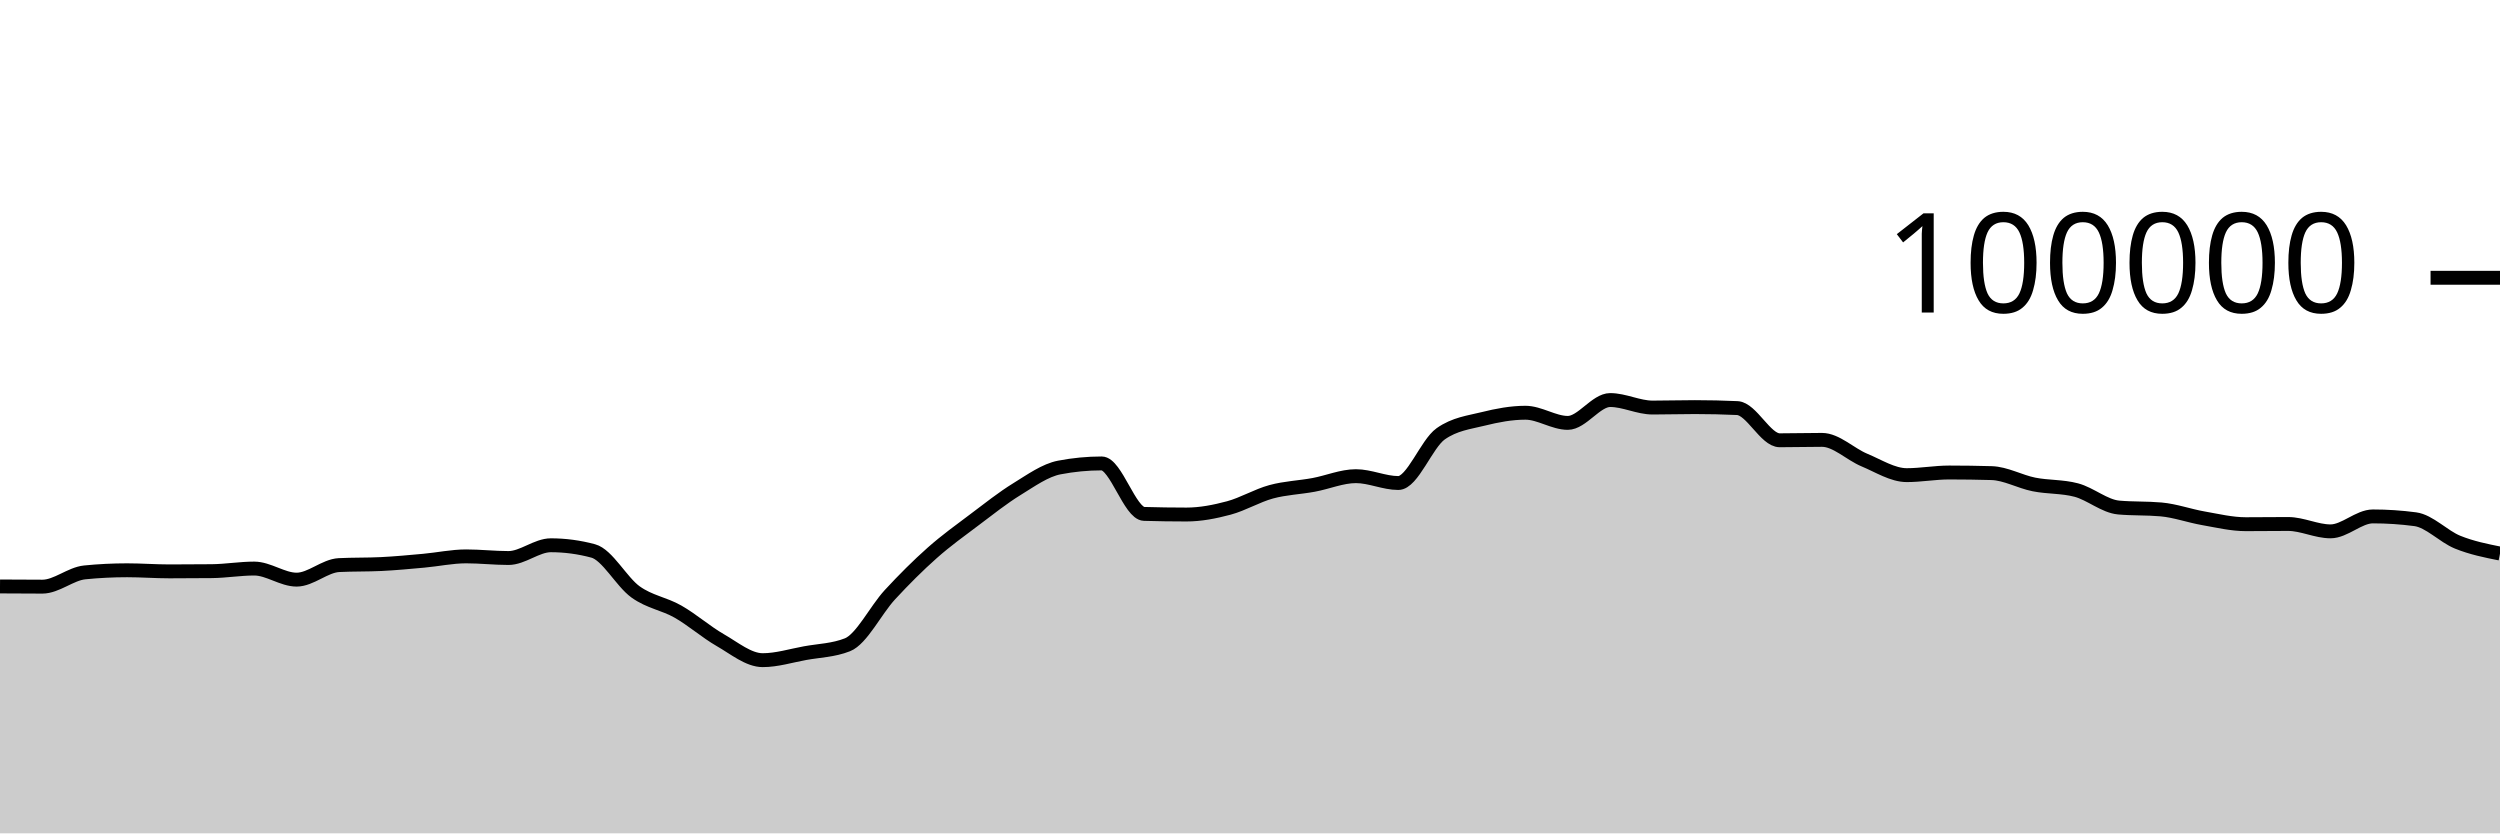
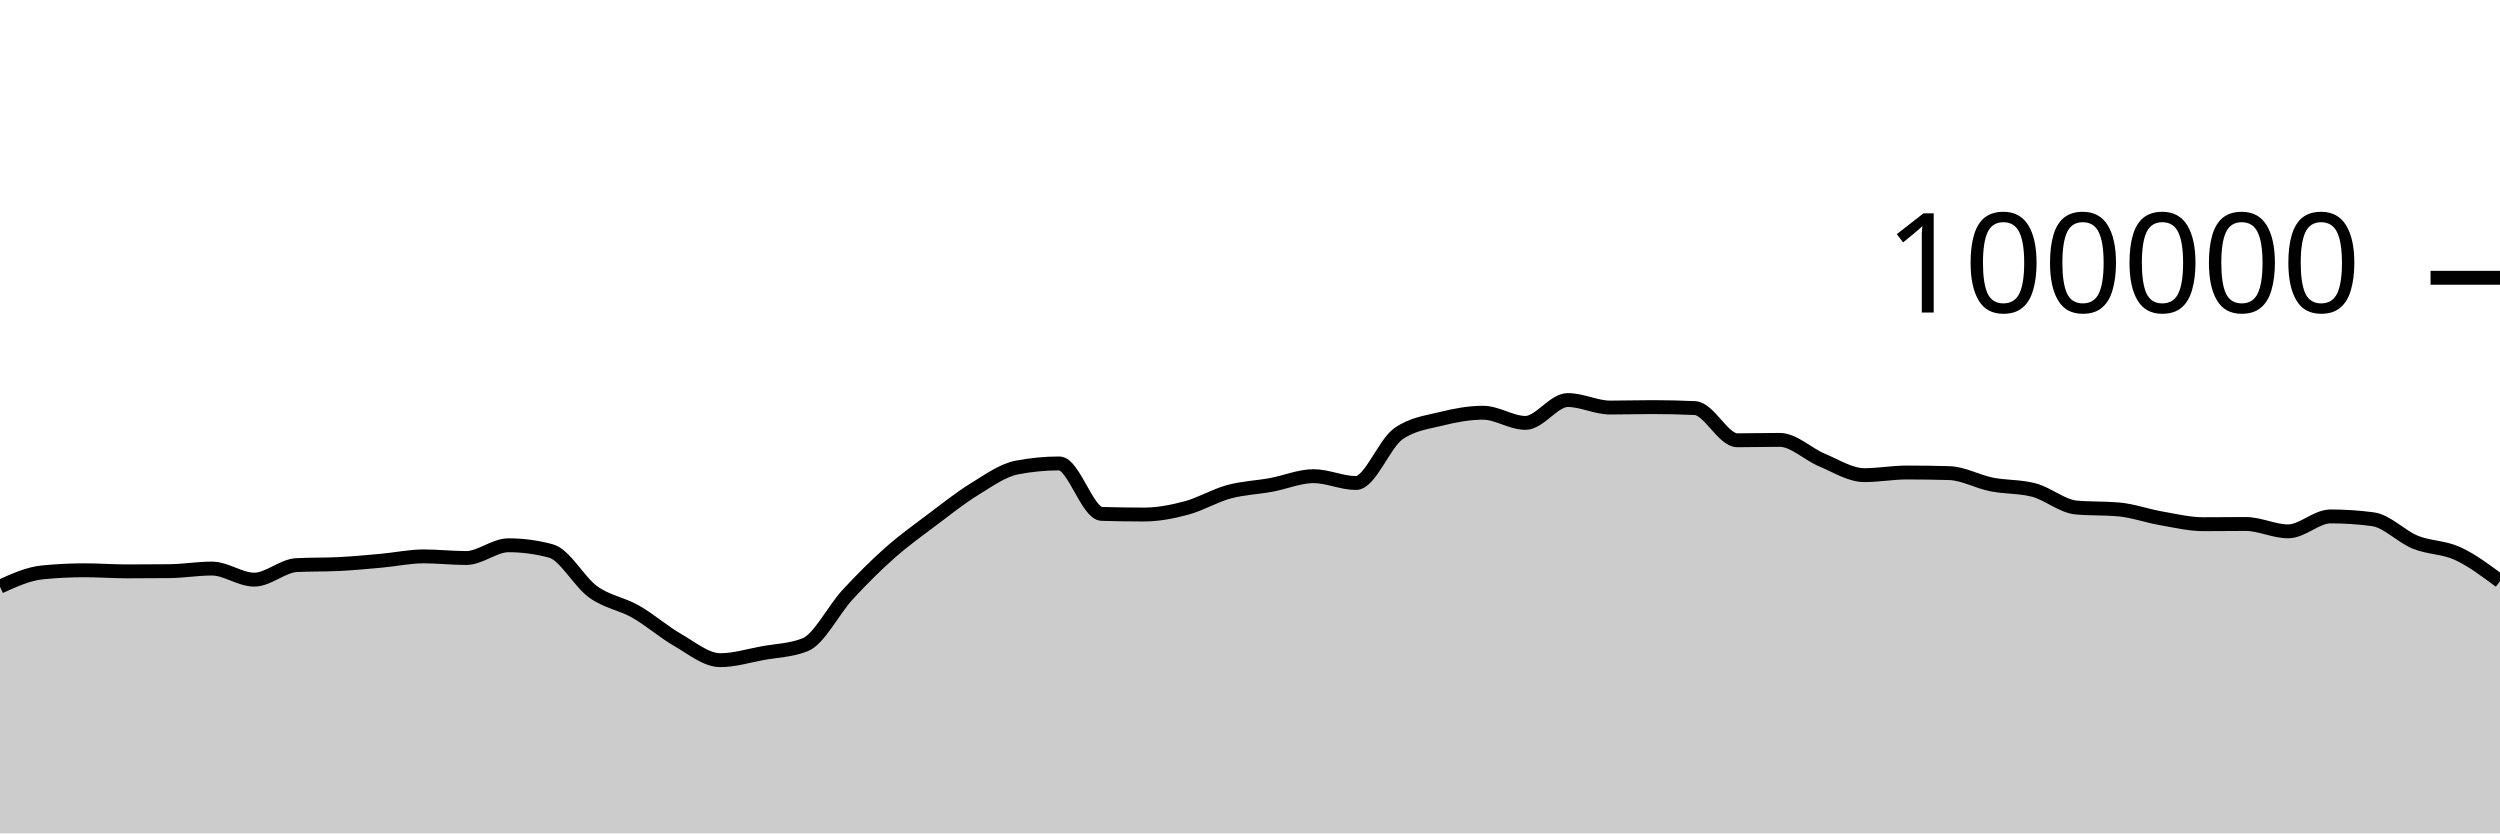
<svg xmlns="http://www.w3.org/2000/svg" viewBox="0 0 180 60">
  <g transform="translate(0,20)">
-     <path class="area" fill="rgba(0, 0, 0, 0.2)" d="M0,22.225C1.017,22.232,2.034,22.239,3.051,22.239C4.068,22.239,5.085,21.313,6.102,21.212C7.119,21.11,8.136,21.06,9.153,21.06C10.169,21.06,11.186,21.139,12.203,21.139C13.22,21.139,14.237,21.134,15.254,21.123C16.271,21.112,17.288,20.936,18.305,20.936C19.322,20.936,20.339,21.734,21.356,21.734C22.373,21.734,23.39,20.737,24.407,20.687C25.424,20.636,26.441,20.662,27.458,20.611C28.475,20.561,29.492,20.464,30.508,20.372C31.525,20.28,32.542,20.059,33.559,20.059C34.576,20.059,35.593,20.177,36.61,20.177C37.627,20.177,38.644,19.259,39.661,19.259C40.678,19.259,41.695,19.395,42.712,19.668C43.729,19.941,44.746,21.892,45.763,22.62C46.78,23.348,47.797,23.457,48.814,24.036C49.831,24.614,50.847,25.509,51.864,26.092C52.881,26.675,53.898,27.532,54.915,27.532C55.932,27.532,56.949,27.211,57.966,27.026C58.983,26.842,60,26.825,61.017,26.424C62.034,26.022,63.051,23.929,64.068,22.826C65.085,21.724,66.102,20.71,67.119,19.808C68.136,18.907,69.153,18.181,70.169,17.415C71.186,16.65,72.203,15.841,73.22,15.216C74.237,14.59,75.254,13.855,76.271,13.66C77.288,13.465,78.305,13.367,79.322,13.367C80.339,13.367,81.356,16.971,82.373,17.001C83.39,17.031,84.407,17.046,85.424,17.046C86.441,17.046,87.458,16.846,88.475,16.574C89.492,16.301,90.508,15.686,91.525,15.409C92.542,15.132,93.559,15.101,94.576,14.913C95.593,14.726,96.61,14.284,97.627,14.284C98.644,14.284,99.661,14.777,100.678,14.777C101.695,14.777,102.712,11.952,103.729,11.236C104.746,10.52,105.763,10.415,106.78,10.162C107.797,9.909,108.814,9.717,109.831,9.717C110.847,9.717,111.864,10.448,112.881,10.448C113.898,10.448,114.915,8.803,115.932,8.803C116.949,8.803,117.966,9.344,118.983,9.344C120,9.344,121.017,9.312,122.034,9.312C123.051,9.312,124.068,9.335,125.085,9.382C126.102,9.428,127.119,11.7,128.136,11.7C129.153,11.7,130.169,11.671,131.186,11.671C132.203,11.671,133.22,12.701,134.237,13.124C135.254,13.547,136.271,14.21,137.288,14.21C138.305,14.21,139.322,14.02,140.339,14.02C141.356,14.02,142.373,14.035,143.39,14.064C144.407,14.092,145.424,14.677,146.441,14.88C147.458,15.083,148.475,15.015,149.492,15.284C150.508,15.553,151.525,16.451,152.542,16.542C153.559,16.633,154.576,16.587,155.593,16.678C156.61,16.769,157.627,17.14,158.644,17.317C159.661,17.494,160.678,17.742,161.695,17.742C162.712,17.742,163.729,17.727,164.746,17.727C165.763,17.727,166.78,18.258,167.797,18.258C168.814,18.258,169.831,17.182,170.847,17.182C171.864,17.182,172.881,17.249,173.898,17.384C174.915,17.519,175.932,18.625,176.949,19.037C177.966,19.449,178.983,19.652,180,19.856L180,40C178.983,40,177.966,40,176.949,40C175.932,40,174.915,40,173.898,40C172.881,40,171.864,40,170.847,40C169.831,40,168.814,40,167.797,40C166.78,40,165.763,40,164.746,40C163.729,40,162.712,40,161.695,40C160.678,40,159.661,40,158.644,40C157.627,40,156.61,40,155.593,40C154.576,40,153.559,40,152.542,40C151.525,40,150.508,40,149.492,40C148.475,40,147.458,40,146.441,40C145.424,40,144.407,40,143.39,40C142.373,40,141.356,40,140.339,40C139.322,40,138.305,40,137.288,40C136.271,40,135.254,40,134.237,40C133.22,40,132.203,40,131.186,40C130.169,40,129.153,40,128.136,40C127.119,40,126.102,40,125.085,40C124.068,40,123.051,40,122.034,40C121.017,40,120,40,118.983,40C117.966,40,116.949,40,115.932,40C114.915,40,113.898,40,112.881,40C111.864,40,110.847,40,109.831,40C108.814,40,107.797,40,106.78,40C105.763,40,104.746,40,103.729,40C102.712,40,101.695,40,100.678,40C99.661,40,98.644,40,97.627,40C96.61,40,95.593,40,94.576,40C93.559,40,92.542,40,91.525,40C90.508,40,89.492,40,88.475,40C87.458,40,86.441,40,85.424,40C84.407,40,83.39,40,82.373,40C81.356,40,80.339,40,79.322,40C78.305,40,77.288,40,76.271,40C75.254,40,74.237,40,73.22,40C72.203,40,71.186,40,70.169,40C69.153,40,68.136,40,67.119,40C66.102,40,65.085,40,64.068,40C63.051,40,62.034,40,61.017,40C60,40,58.983,40,57.966,40C56.949,40,55.932,40,54.915,40C53.898,40,52.881,40,51.864,40C50.847,40,49.831,40,48.814,40C47.797,40,46.78,40,45.763,40C44.746,40,43.729,40,42.712,40C41.695,40,40.678,40,39.661,40C38.644,40,37.627,40,36.61,40C35.593,40,34.576,40,33.559,40C32.542,40,31.525,40,30.508,40C29.492,40,28.475,40,27.458,40C26.441,40,25.424,40,24.407,40C23.39,40,22.373,40,21.356,40C20.339,40,19.322,40,18.305,40C17.288,40,16.271,40,15.254,40C14.237,40,13.22,40,12.203,40C11.186,40,10.169,40,9.153,40C8.136,40,7.119,40,6.102,40C5.085,40,4.068,40,3.051,40C2.034,40,1.017,40,0,40Z" />
-     <path class="line" stroke="black" fill="none" d="M0,22.225C1.017,22.232,2.034,22.239,3.051,22.239C4.068,22.239,5.085,21.313,6.102,21.212C7.119,21.11,8.136,21.06,9.153,21.06C10.169,21.06,11.186,21.139,12.203,21.139C13.22,21.139,14.237,21.134,15.254,21.123C16.271,21.112,17.288,20.936,18.305,20.936C19.322,20.936,20.339,21.734,21.356,21.734C22.373,21.734,23.39,20.737,24.407,20.687C25.424,20.636,26.441,20.662,27.458,20.611C28.475,20.561,29.492,20.464,30.508,20.372C31.525,20.28,32.542,20.059,33.559,20.059C34.576,20.059,35.593,20.177,36.61,20.177C37.627,20.177,38.644,19.259,39.661,19.259C40.678,19.259,41.695,19.395,42.712,19.668C43.729,19.941,44.746,21.892,45.763,22.62C46.78,23.348,47.797,23.457,48.814,24.036C49.831,24.614,50.847,25.509,51.864,26.092C52.881,26.675,53.898,27.532,54.915,27.532C55.932,27.532,56.949,27.211,57.966,27.026C58.983,26.842,60,26.825,61.017,26.424C62.034,26.022,63.051,23.929,64.068,22.826C65.085,21.724,66.102,20.71,67.119,19.808C68.136,18.907,69.153,18.181,70.169,17.415C71.186,16.65,72.203,15.841,73.22,15.216C74.237,14.59,75.254,13.855,76.271,13.66C77.288,13.465,78.305,13.367,79.322,13.367C80.339,13.367,81.356,16.971,82.373,17.001C83.39,17.031,84.407,17.046,85.424,17.046C86.441,17.046,87.458,16.846,88.475,16.574C89.492,16.301,90.508,15.686,91.525,15.409C92.542,15.132,93.559,15.101,94.576,14.913C95.593,14.726,96.61,14.284,97.627,14.284C98.644,14.284,99.661,14.777,100.678,14.777C101.695,14.777,102.712,11.952,103.729,11.236C104.746,10.52,105.763,10.415,106.78,10.162C107.797,9.909,108.814,9.717,109.831,9.717C110.847,9.717,111.864,10.448,112.881,10.448C113.898,10.448,114.915,8.803,115.932,8.803C116.949,8.803,117.966,9.344,118.983,9.344C120,9.344,121.017,9.312,122.034,9.312C123.051,9.312,124.068,9.335,125.085,9.382C126.102,9.428,127.119,11.7,128.136,11.7C129.153,11.7,130.169,11.671,131.186,11.671C132.203,11.671,133.22,12.701,134.237,13.124C135.254,13.547,136.271,14.21,137.288,14.21C138.305,14.21,139.322,14.02,140.339,14.02C141.356,14.02,142.373,14.035,143.39,14.064C144.407,14.092,145.424,14.677,146.441,14.88C147.458,15.083,148.475,15.015,149.492,15.284C150.508,15.553,151.525,16.451,152.542,16.542C153.559,16.633,154.576,16.587,155.593,16.678C156.61,16.769,157.627,17.14,158.644,17.317C159.661,17.494,160.678,17.742,161.695,17.742C162.712,17.742,163.729,17.727,164.746,17.727C165.763,17.727,166.78,18.258,167.797,18.258C168.814,18.258,169.831,17.182,170.847,17.182C171.864,17.182,172.881,17.249,173.898,17.384C174.915,17.519,175.932,18.625,176.949,19.037C177.966,19.449,178.983,19.652,180,19.856" />
+     <path class="area" fill="rgba(0, 0, 0, 0.2)" d="M0,22.239C1.017,21.776,2.034,21.313,3.051,21.212C4.068,21.11,5.085,21.06,6.102,21.06C7.119,21.06,8.136,21.139,9.153,21.139C10.169,21.139,11.186,21.134,12.203,21.123C13.22,21.112,14.237,20.936,15.254,20.936C16.271,20.936,17.288,21.734,18.305,21.734C19.322,21.734,20.339,20.737,21.356,20.687C22.373,20.636,23.39,20.662,24.407,20.611C25.424,20.561,26.441,20.464,27.458,20.372C28.475,20.28,29.492,20.059,30.508,20.059C31.525,20.059,32.542,20.177,33.559,20.177C34.576,20.177,35.593,19.259,36.61,19.259C37.627,19.259,38.644,19.395,39.661,19.668C40.678,19.941,41.695,21.892,42.712,22.62C43.729,23.348,44.746,23.457,45.763,24.036C46.78,24.614,47.797,25.509,48.814,26.092C49.831,26.675,50.847,27.532,51.864,27.532C52.881,27.532,53.898,27.211,54.915,27.026C55.932,26.842,56.949,26.825,57.966,26.424C58.983,26.022,60,23.929,61.017,22.826C62.034,21.724,63.051,20.71,64.068,19.808C65.085,18.907,66.102,18.181,67.119,17.415C68.136,16.65,69.153,15.841,70.169,15.216C71.186,14.59,72.203,13.855,73.22,13.66C74.237,13.465,75.254,13.367,76.271,13.367C77.288,13.367,78.305,16.971,79.322,17.001C80.339,17.031,81.356,17.046,82.373,17.046C83.39,17.046,84.407,16.846,85.424,16.574C86.441,16.301,87.458,15.686,88.475,15.409C89.492,15.132,90.508,15.101,91.525,14.913C92.542,14.726,93.559,14.284,94.576,14.284C95.593,14.284,96.61,14.777,97.627,14.777C98.644,14.777,99.661,11.952,100.678,11.236C101.695,10.52,102.712,10.415,103.729,10.162C104.746,9.909,105.763,9.717,106.78,9.717C107.797,9.717,108.814,10.448,109.831,10.448C110.847,10.448,111.864,8.803,112.881,8.803C113.898,8.803,114.915,9.344,115.932,9.344C116.949,9.344,117.966,9.312,118.983,9.312C120,9.312,121.017,9.335,122.034,9.382C123.051,9.428,124.068,11.7,125.085,11.7C126.102,11.7,127.119,11.671,128.136,11.671C129.153,11.671,130.169,12.701,131.186,13.124C132.203,13.547,133.22,14.21,134.237,14.21C135.254,14.21,136.271,14.02,137.288,14.02C138.305,14.02,139.322,14.035,140.339,14.064C141.356,14.092,142.373,14.677,143.39,14.88C144.407,15.083,145.424,15.015,146.441,15.284C147.458,15.553,148.475,16.451,149.492,16.542C150.508,16.633,151.525,16.587,152.542,16.678C153.559,16.769,154.576,17.14,155.593,17.317C156.61,17.494,157.627,17.742,158.644,17.742C159.661,17.742,160.678,17.727,161.695,17.727C162.712,17.727,163.729,18.258,164.746,18.258C165.763,18.258,166.78,17.182,167.797,17.182C168.814,17.182,169.831,17.249,170.847,17.384C171.864,17.519,172.881,18.625,173.898,19.037C174.915,19.449,175.932,19.388,176.949,19.856C177.966,20.324,178.983,21.084,180,21.844L180,40C178.983,40,177.966,40,176.949,40C175.932,40,174.915,40,173.898,40C172.881,40,171.864,40,170.847,40C169.831,40,168.814,40,167.797,40C166.78,40,165.763,40,164.746,40C163.729,40,162.712,40,161.695,40C160.678,40,159.661,40,158.644,40C157.627,40,156.61,40,155.593,40C154.576,40,153.559,40,152.542,40C151.525,40,150.508,40,149.492,40C148.475,40,147.458,40,146.441,40C145.424,40,144.407,40,143.39,40C142.373,40,141.356,40,140.339,40C139.322,40,138.305,40,137.288,40C136.271,40,135.254,40,134.237,40C133.22,40,132.203,40,131.186,40C130.169,40,129.153,40,128.136,40C127.119,40,126.102,40,125.085,40C124.068,40,123.051,40,122.034,40C121.017,40,120,40,118.983,40C117.966,40,116.949,40,115.932,40C114.915,40,113.898,40,112.881,40C111.864,40,110.847,40,109.831,40C108.814,40,107.797,40,106.78,40C105.763,40,104.746,40,103.729,40C102.712,40,101.695,40,100.678,40C99.661,40,98.644,40,97.627,40C96.61,40,95.593,40,94.576,40C93.559,40,92.542,40,91.525,40C90.508,40,89.492,40,88.475,40C87.458,40,86.441,40,85.424,40C84.407,40,83.39,40,82.373,40C81.356,40,80.339,40,79.322,40C78.305,40,77.288,40,76.271,40C75.254,40,74.237,40,73.22,40C72.203,40,71.186,40,70.169,40C69.153,40,68.136,40,67.119,40C66.102,40,65.085,40,64.068,40C63.051,40,62.034,40,61.017,40C60,40,58.983,40,57.966,40C56.949,40,55.932,40,54.915,40C53.898,40,52.881,40,51.864,40C50.847,40,49.831,40,48.814,40C47.797,40,46.78,40,45.763,40C44.746,40,43.729,40,42.712,40C41.695,40,40.678,40,39.661,40C38.644,40,37.627,40,36.61,40C35.593,40,34.576,40,33.559,40C32.542,40,31.525,40,30.508,40C29.492,40,28.475,40,27.458,40C26.441,40,25.424,40,24.407,40C23.39,40,22.373,40,21.356,40C20.339,40,19.322,40,18.305,40C17.288,40,16.271,40,15.254,40C14.237,40,13.22,40,12.203,40C11.186,40,10.169,40,9.153,40C8.136,40,7.119,40,6.102,40C5.085,40,4.068,40,3.051,40C2.034,40,1.017,40,0,40Z" />
+     <path class="line" stroke="black" fill="none" d="M0,22.239C1.017,21.776,2.034,21.313,3.051,21.212C4.068,21.11,5.085,21.06,6.102,21.06C7.119,21.06,8.136,21.139,9.153,21.139C10.169,21.139,11.186,21.134,12.203,21.123C13.22,21.112,14.237,20.936,15.254,20.936C16.271,20.936,17.288,21.734,18.305,21.734C19.322,21.734,20.339,20.737,21.356,20.687C22.373,20.636,23.39,20.662,24.407,20.611C25.424,20.561,26.441,20.464,27.458,20.372C28.475,20.28,29.492,20.059,30.508,20.059C31.525,20.059,32.542,20.177,33.559,20.177C34.576,20.177,35.593,19.259,36.61,19.259C37.627,19.259,38.644,19.395,39.661,19.668C40.678,19.941,41.695,21.892,42.712,22.62C43.729,23.348,44.746,23.457,45.763,24.036C46.78,24.614,47.797,25.509,48.814,26.092C49.831,26.675,50.847,27.532,51.864,27.532C52.881,27.532,53.898,27.211,54.915,27.026C55.932,26.842,56.949,26.825,57.966,26.424C58.983,26.022,60,23.929,61.017,22.826C62.034,21.724,63.051,20.71,64.068,19.808C65.085,18.907,66.102,18.181,67.119,17.415C68.136,16.65,69.153,15.841,70.169,15.216C71.186,14.59,72.203,13.855,73.22,13.66C74.237,13.465,75.254,13.367,76.271,13.367C77.288,13.367,78.305,16.971,79.322,17.001C80.339,17.031,81.356,17.046,82.373,17.046C83.39,17.046,84.407,16.846,85.424,16.574C86.441,16.301,87.458,15.686,88.475,15.409C89.492,15.132,90.508,15.101,91.525,14.913C92.542,14.726,93.559,14.284,94.576,14.284C95.593,14.284,96.61,14.777,97.627,14.777C98.644,14.777,99.661,11.952,100.678,11.236C101.695,10.52,102.712,10.415,103.729,10.162C104.746,9.909,105.763,9.717,106.78,9.717C107.797,9.717,108.814,10.448,109.831,10.448C110.847,10.448,111.864,8.803,112.881,8.803C113.898,8.803,114.915,9.344,115.932,9.344C116.949,9.344,117.966,9.312,118.983,9.312C120,9.312,121.017,9.335,122.034,9.382C123.051,9.428,124.068,11.7,125.085,11.7C126.102,11.7,127.119,11.671,128.136,11.671C129.153,11.671,130.169,12.701,131.186,13.124C132.203,13.547,133.22,14.21,134.237,14.21C135.254,14.21,136.271,14.02,137.288,14.02C138.305,14.02,139.322,14.035,140.339,14.064C141.356,14.092,142.373,14.677,143.39,14.88C144.407,15.083,145.424,15.015,146.441,15.284C147.458,15.553,148.475,16.451,149.492,16.542C150.508,16.633,151.525,16.587,152.542,16.678C153.559,16.769,154.576,17.14,155.593,17.317C156.61,17.494,157.627,17.742,158.644,17.742C159.661,17.742,160.678,17.727,161.695,17.727C162.712,17.727,163.729,18.258,164.746,18.258C165.763,18.258,166.78,17.182,167.797,17.182C168.814,17.182,169.831,17.249,170.847,17.384C171.864,17.519,172.881,18.625,173.898,19.037C174.915,19.449,175.932,19.388,176.949,19.856C177.966,20.324,178.983,21.084,180,21.844" />
    <path class="axis-ceiling" stroke-width="1" stroke="black" fill="none" d="M175,0L180,0" />
    <text class="axis-ceiling-label" font-family="sans-serif" text-anchor="end" font-size="10px" x="170" y="2.5">100000</text>
  </g>
</svg>
